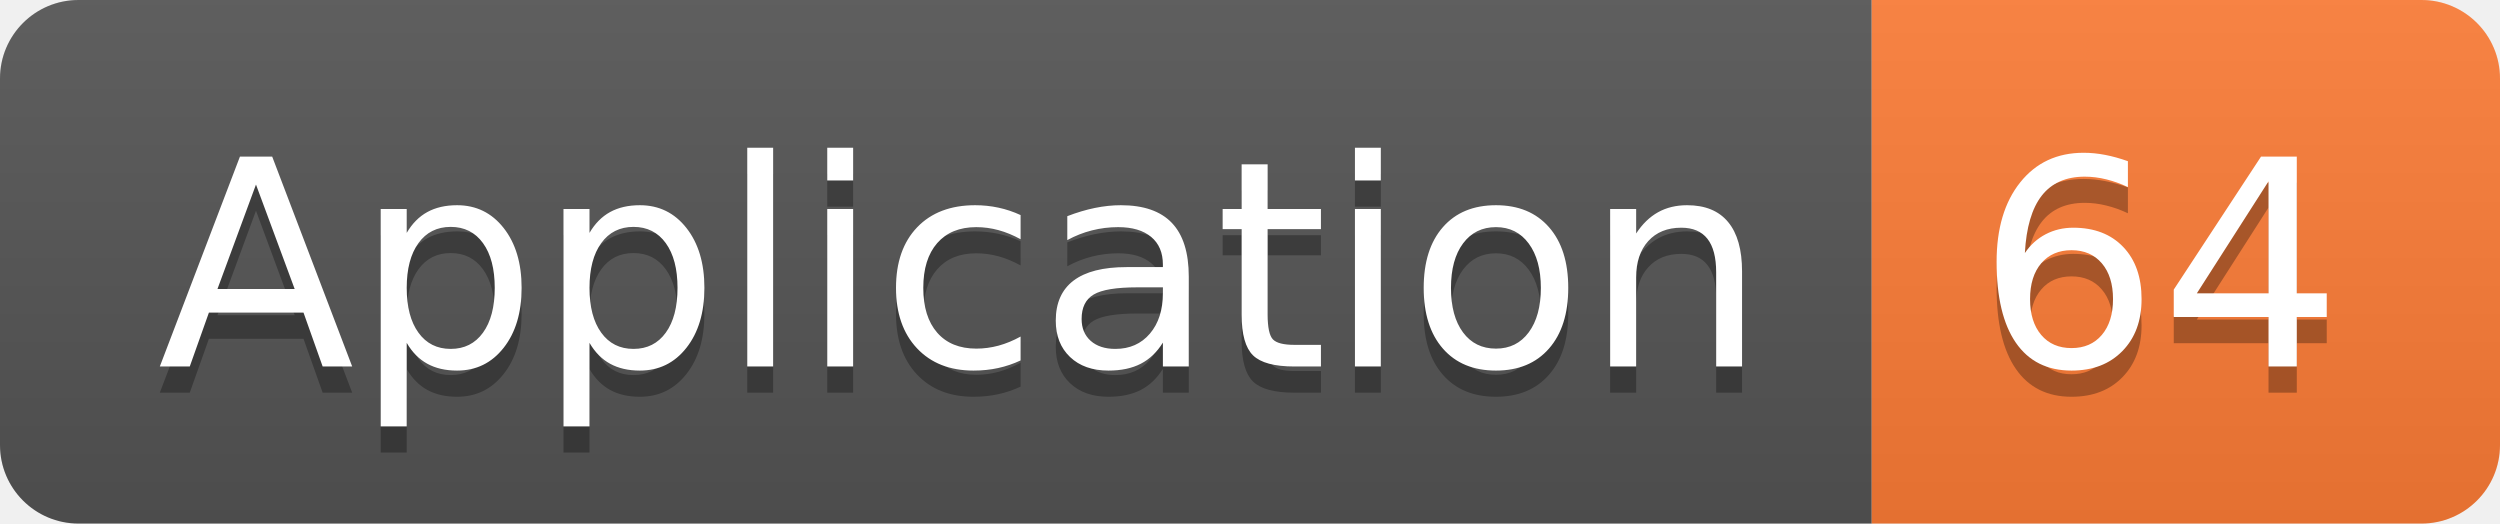
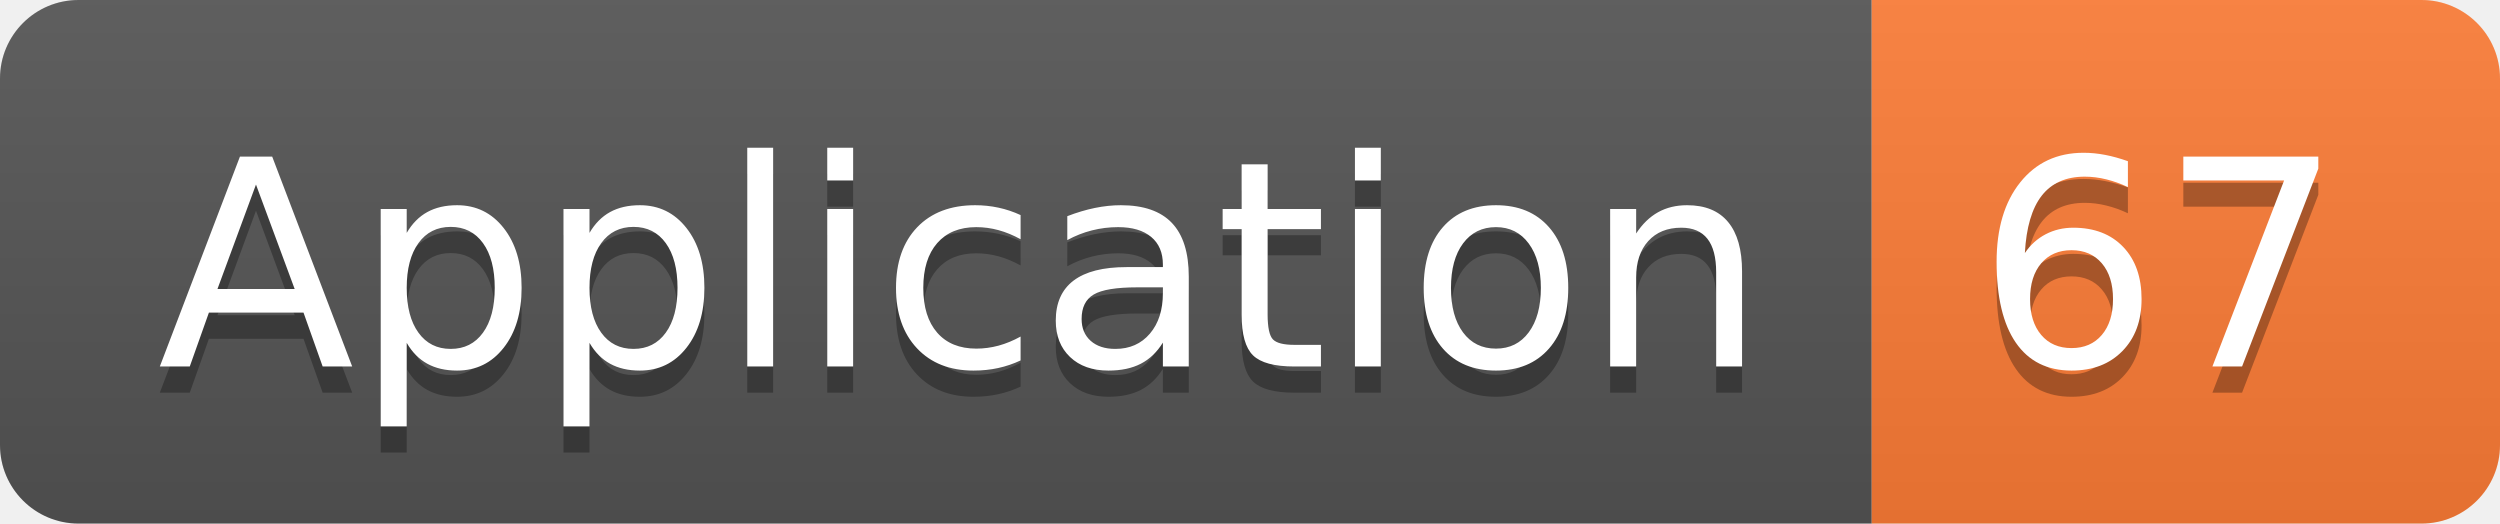
<svg xmlns="http://www.w3.org/2000/svg" width="95.5" height="20">
  <linearGradient id="smooth" x2="0" y2="100%">
    <stop offset="0" stop-color="#bbb" stop-opacity=".1" />
    <stop offset="1" stop-opacity=".1" />
  </linearGradient>
  <clipPath id="round">
    <rect width="95.5" height="20" rx="3" fill="#fff" />
  </clipPath>
  <g clip-path="url(#round)">
    <rect width="71.5" height="20" fill="#555" />
    <rect x="71.5" width="24.0" height="20" fill="#fe7d37" />
    <rect width="95.5" height="20" fill="url(#smooth)" />
  </g>
  <g fill="#fff" text-anchor="middle" font-family="DejaVu Sans,Verdana,Geneva,sans-serif" font-size="110">
    <text x="367.5" y="150" fill="#010101" fill-opacity=".3" transform="scale(0.1)" textLength="615.0" lengthAdjust="spacing">Application</text>
    <text x="367.5" y="140" transform="scale(0.1)" textLength="615.0" lengthAdjust="spacing">Application</text>
-     <text x="825.0" y="150" fill="#010101" fill-opacity=".3" transform="scale(0.1)" textLength="140.0" lengthAdjust="spacing">64</text>
-     <text x="825.0" y="140" transform="scale(0.1)" textLength="140.0" lengthAdjust="spacing">64</text>
+     <text x="825.0" y="150" fill="#010101" fill-opacity=".3" transform="scale(0.1)" textLength="140.0" lengthAdjust="spacing">67</text>
+     <text x="825.0" y="140" transform="scale(0.1)" textLength="140.0" lengthAdjust="spacing">67</text>
  </g>
</svg>
